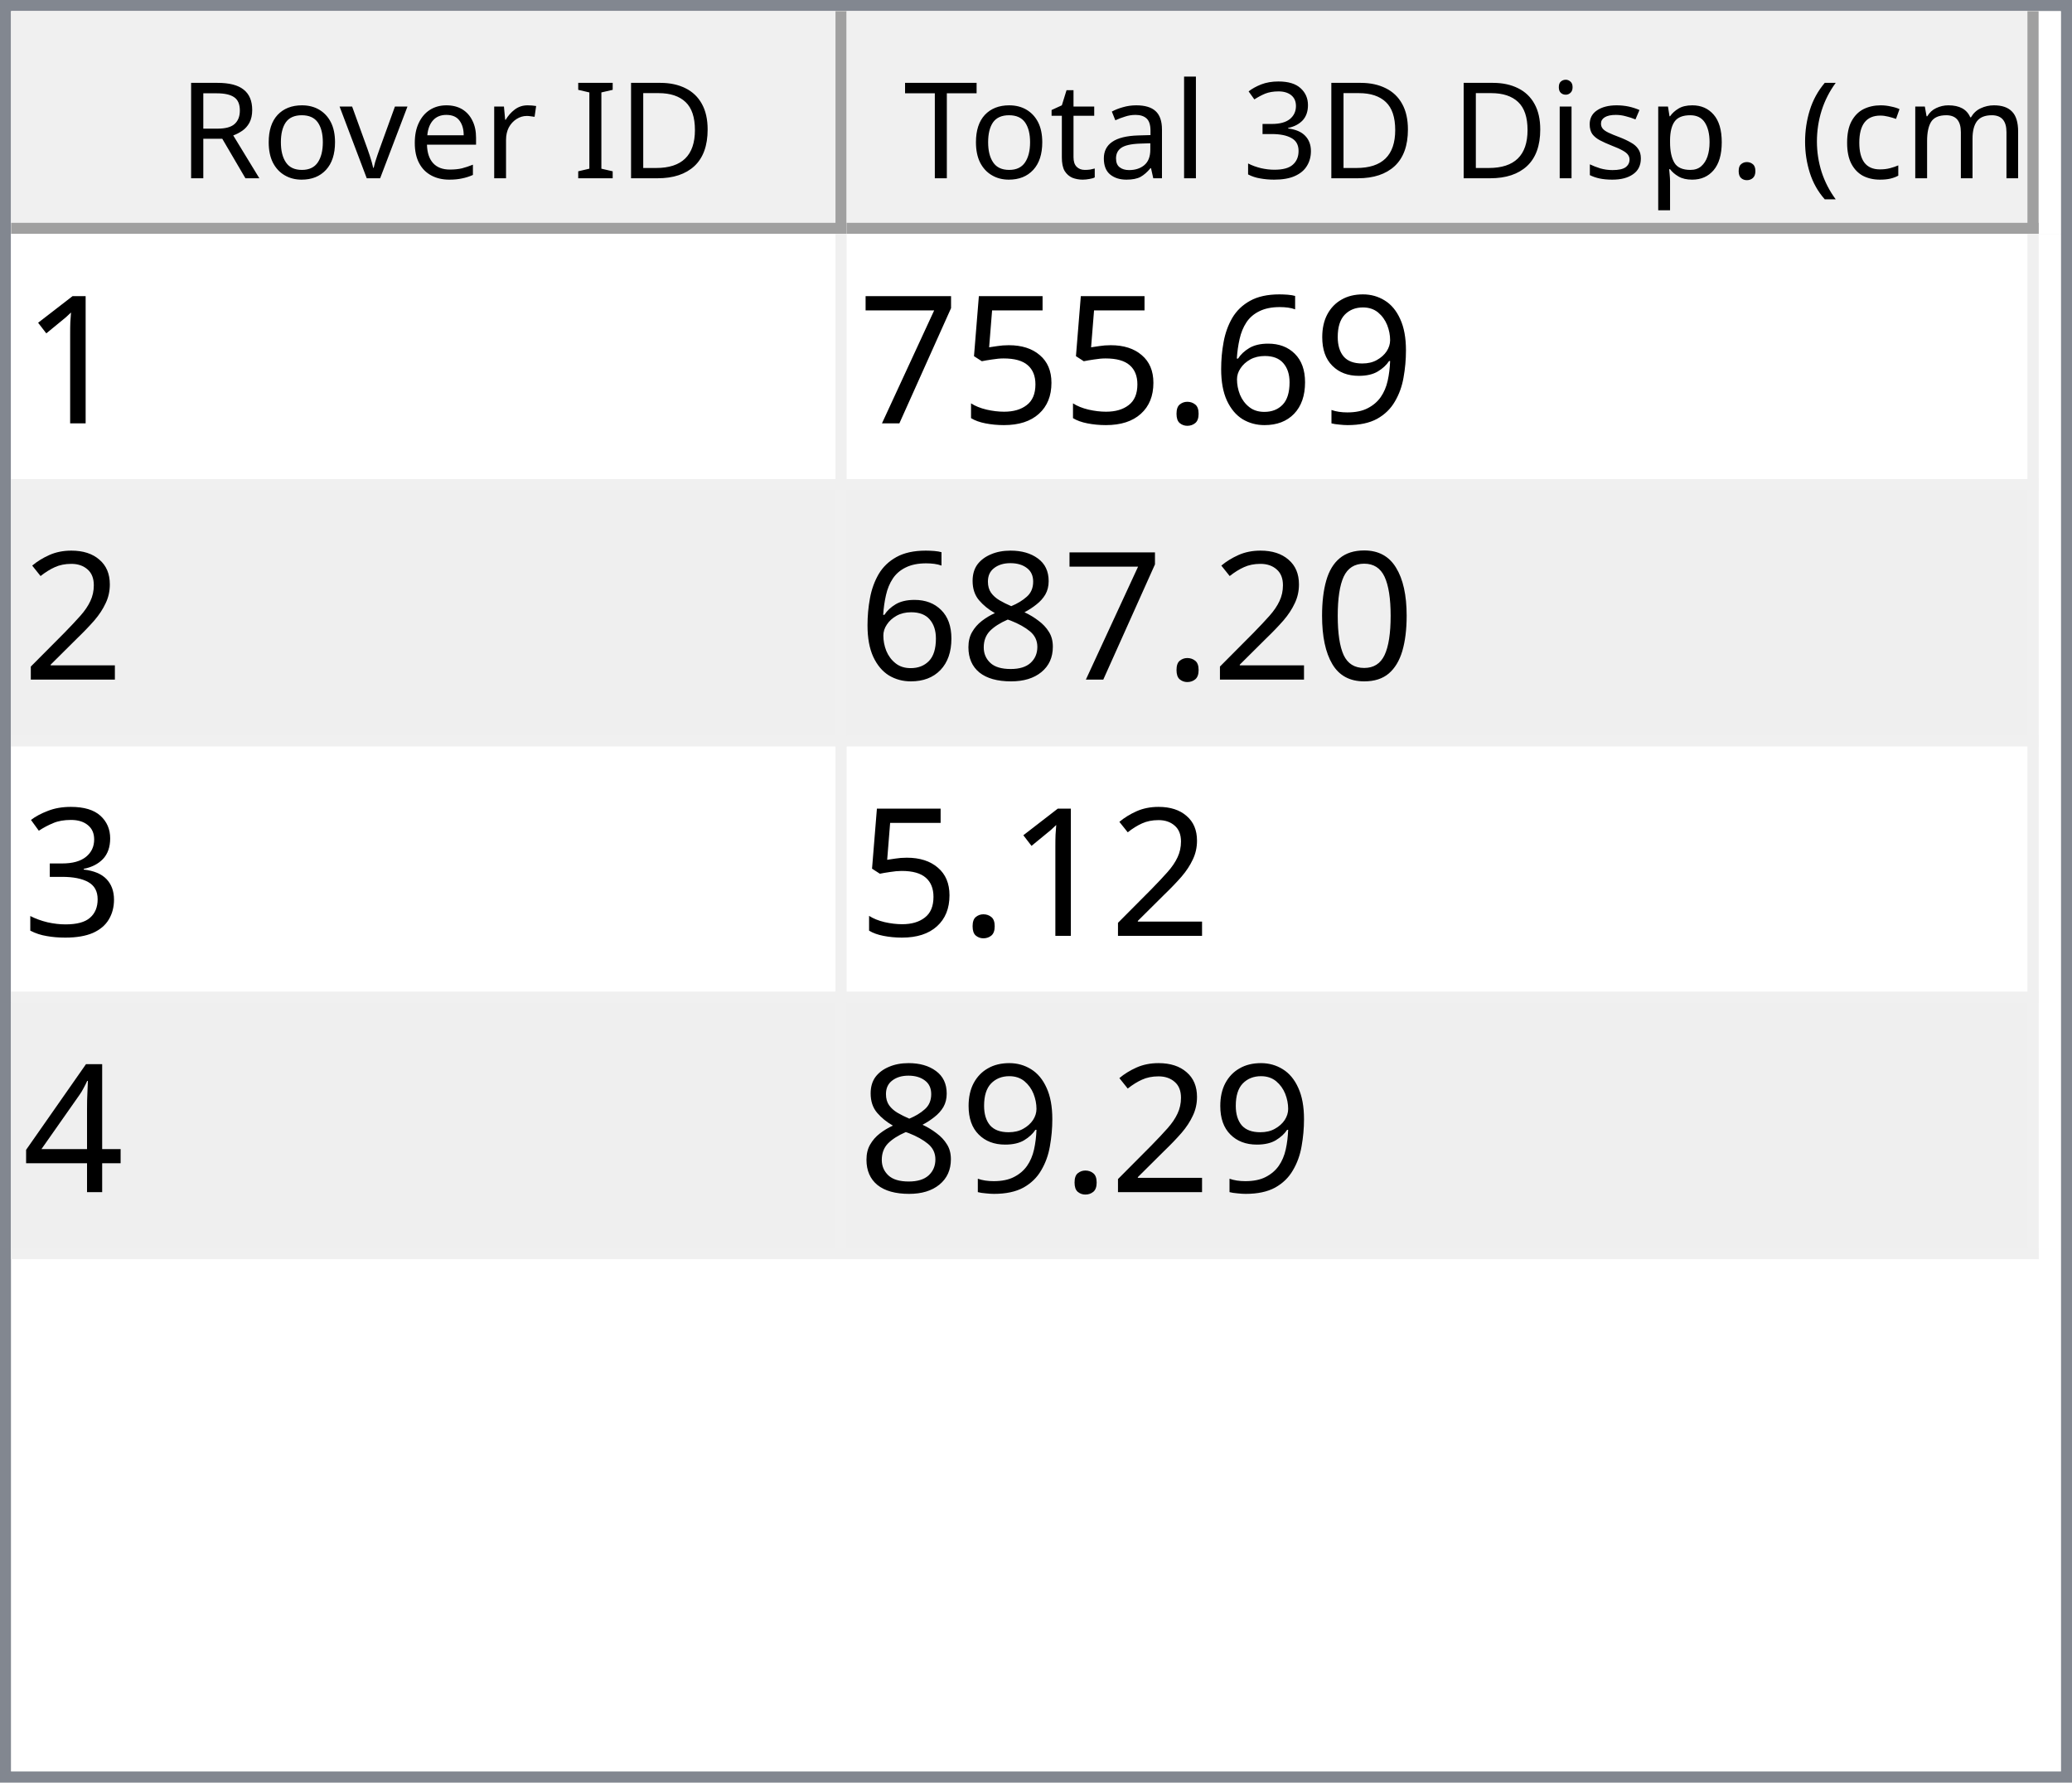
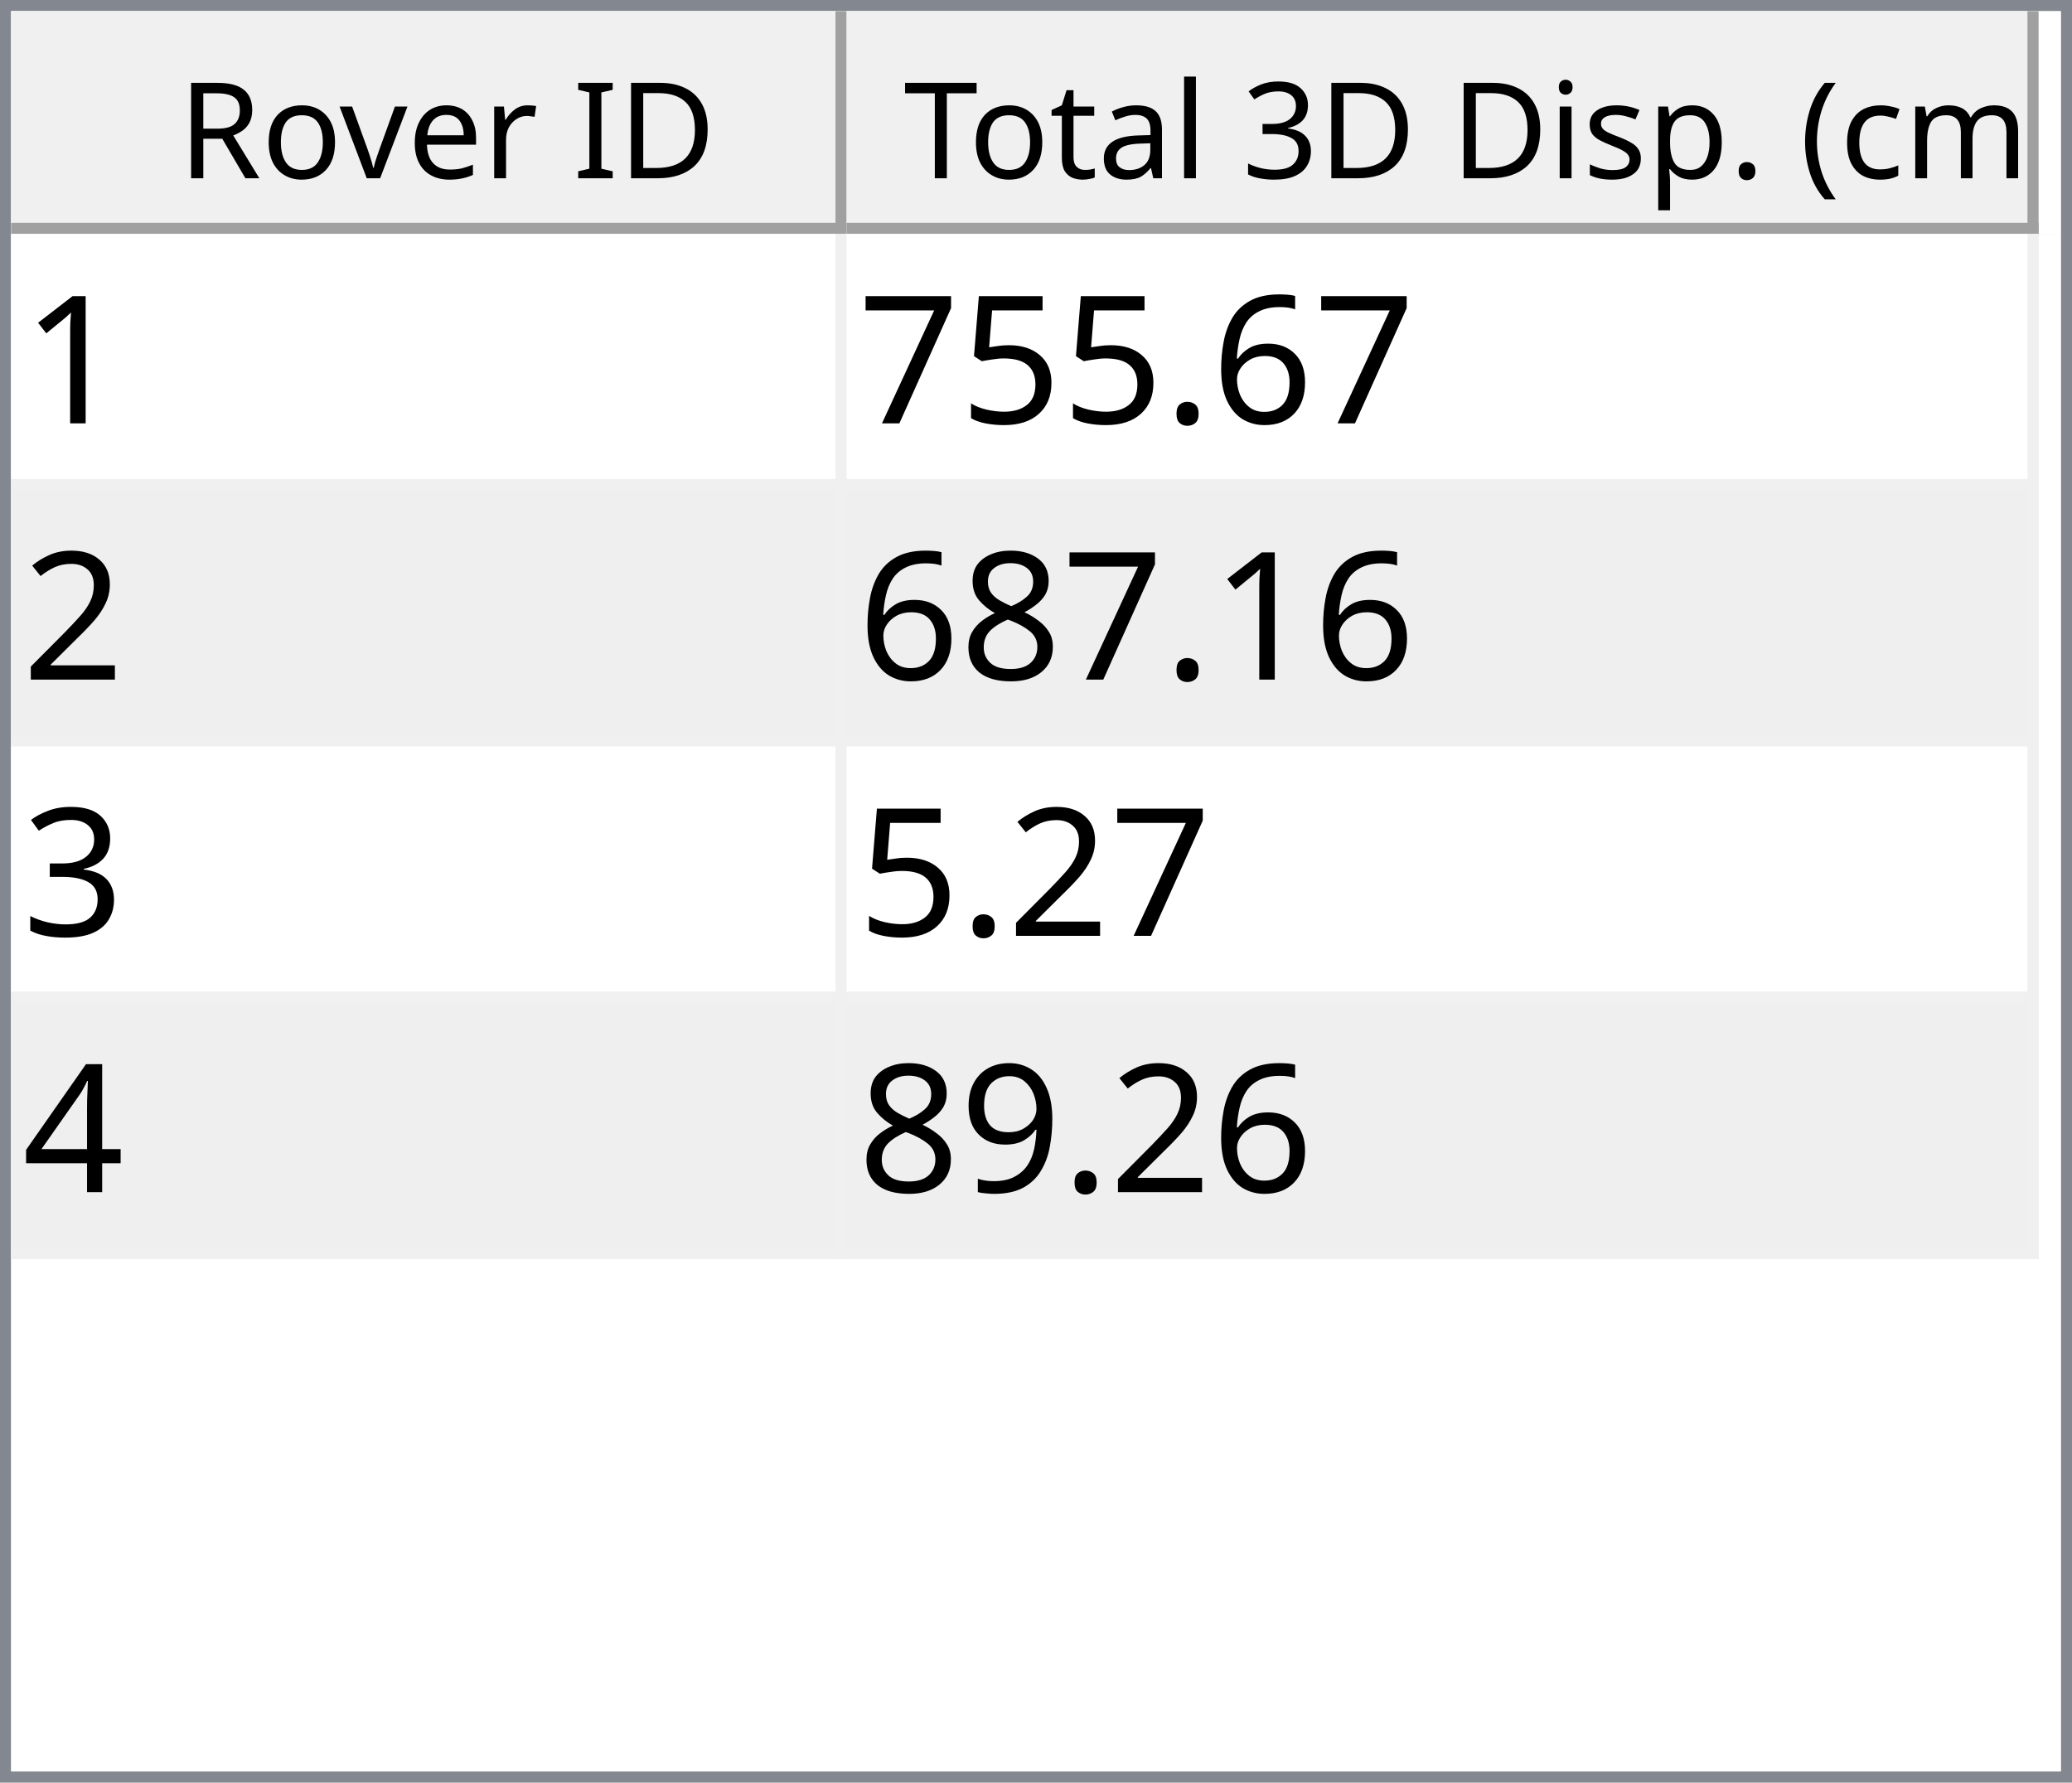
<svg xmlns="http://www.w3.org/2000/svg" style="fill-opacity:1; color-rendering:auto; color-interpolation:auto; text-rendering:auto; stroke:black; stroke-linecap:square; stroke-miterlimit:10; shape-rendering:auto; stroke-opacity:1; fill:black; stroke-dasharray:none; font-weight:normal; stroke-width:1; font-family:'Dialog'; font-style:normal; stroke-linejoin:miter; font-size:12px; stroke-dashoffset:0; image-rendering:auto;" width="186" height="160">
  <defs id="genericDefs" />
  <g>
    <defs id="defs1">
      <clipPath clipPathUnits="userSpaceOnUse" id="clipPath1">
        <path d="M0 0 L186 0 L186 160 L0 160 L0 0 Z" />
      </clipPath>
      <clipPath clipPathUnits="userSpaceOnUse" id="clipPath2">
        <path d="M0 0 L0 160 L186 160 L186 0 Z" />
      </clipPath>
      <clipPath clipPathUnits="userSpaceOnUse" id="clipPath3">
        <path d="M0 0 L0 20 L184 20 L184 0 Z" />
      </clipPath>
      <clipPath clipPathUnits="userSpaceOnUse" id="clipPath4">
        <path d="M0 0 L0 20 L75 20 L75 0 Z" />
      </clipPath>
      <clipPath clipPathUnits="userSpaceOnUse" id="clipPath5">
        <path d="M1 1 L1 19 L74 19 L74 1 Z" />
      </clipPath>
      <clipPath clipPathUnits="userSpaceOnUse" id="clipPath6">
        <path d="M0 0 L0 18 L73 18 L73 0 Z" />
      </clipPath>
      <clipPath clipPathUnits="userSpaceOnUse" id="clipPath7">
        <path d="M-0.5 -0.5 L-0.5 19.5 L74.5 19.5 L74.5 -0.5 Z" />
      </clipPath>
      <clipPath clipPathUnits="userSpaceOnUse" id="clipPath8">
        <path d="M0 0 L0 20 L107 20 L107 0 Z" />
      </clipPath>
      <clipPath clipPathUnits="userSpaceOnUse" id="clipPath9">
        <path d="M1 1 L1 19 L106 19 L106 1 Z" />
      </clipPath>
      <clipPath clipPathUnits="userSpaceOnUse" id="clipPath10">
        <path d="M0 0 L0 18 L105 18 L105 0 Z" />
      </clipPath>
      <clipPath clipPathUnits="userSpaceOnUse" id="clipPath11">
        <path d="M-0.5 -0.5 L-0.5 19.5 L106.5 19.5 L106.5 -0.5 Z" />
      </clipPath>
      <clipPath clipPathUnits="userSpaceOnUse" id="clipPath12">
        <path d="M0 0 L0 138 L184 138 L184 0 Z" />
      </clipPath>
      <clipPath clipPathUnits="userSpaceOnUse" id="clipPath13">
        <path d="M0 0 L0 92 L182 92 L182 0 Z" />
      </clipPath>
      <clipPath clipPathUnits="userSpaceOnUse" id="clipPath14">
        <path d="M-0.5 -0.5 L-0.5 91.5 L181.5 91.5 L181.5 -0.5 Z" />
      </clipPath>
      <clipPath clipPathUnits="userSpaceOnUse" id="clipPath15">
        <path d="M0 0 L0 22 L74 22 L74 0 Z" />
      </clipPath>
      <clipPath clipPathUnits="userSpaceOnUse" id="clipPath16">
        <path d="M0 0 L0 22 L106 22 L106 0 Z" />
      </clipPath>
      <font horiz-adv-x="64.551" id="font1">
        <font-face ascent="107.91" descent="25.098" units-per-em="100" style="font-style:normal; font-family:Segoe UI; font-weight:normal;" />
        <missing-glyph horiz-adv-x="64.551" d="M8.109 0 L8.109 68.266 L56.453 68.266 L56.453 0 L8.109 0 ZM15.328 7.234 L49.219 7.234 L49.219 61.031 L15.328 61.031 L15.328 7.234 Z" />
        <glyph unicode="D" horiz-adv-x="70.117" d="M9.188 0 L9.188 70.016 L28.516 70.016 Q65.531 70.016 65.531 35.891 Q65.531 19.672 55.25 9.836 Q44.969 0 27.734 0 L9.188 0 ZM17.391 62.594 L17.391 7.422 L27.828 7.422 Q41.609 7.422 49.273 14.797 Q56.938 22.172 56.938 35.688 Q56.938 62.594 28.328 62.594 L17.391 62.594 Z" />
        <glyph unicode="I" horiz-adv-x="26.611" d="M17.391 0 L9.188 0 L9.188 70.016 L17.391 70.016 L17.391 0 Z" />
        <glyph unicode=" " horiz-adv-x="27.393" d="" />
        <glyph unicode="r" horiz-adv-x="34.766" d="M34.188 41.891 Q32.078 43.5 28.125 43.5 Q23 43.5 19.555 38.672 Q16.109 33.844 16.109 25.484 L16.109 0 L8.109 0 L8.109 50 L16.109 50 L16.109 39.703 L16.312 39.703 Q18.016 44.969 21.531 47.922 Q25.047 50.875 29.391 50.875 Q32.516 50.875 34.188 50.203 L34.188 41.891 Z" />
        <glyph unicode="e" horiz-adv-x="52.295" d="M48.297 23 L12.984 23 Q13.188 14.656 17.484 10.109 Q21.781 5.562 29.297 5.562 Q37.75 5.562 44.828 11.141 L44.828 3.609 Q38.234 -1.172 27.391 -1.172 Q16.797 -1.172 10.742 5.641 Q4.688 12.453 4.688 24.812 Q4.688 36.469 11.305 43.82 Q17.922 51.172 27.734 51.172 Q37.547 51.172 42.922 44.828 Q48.297 38.484 48.297 27.203 L48.297 23 ZM40.094 29.781 Q40.047 36.719 36.75 40.578 Q33.453 44.438 27.594 44.438 Q21.922 44.438 17.969 40.383 Q14.016 36.328 13.094 29.781 L40.094 29.781 Z" />
        <glyph unicode="v" horiz-adv-x="47.9" d="M47.406 50 L27.484 0 L19.625 0 L0.688 50 L9.469 50 L22.172 13.672 Q23.578 9.672 23.922 6.688 L24.125 6.688 Q24.609 10.453 25.688 13.484 L38.969 50 L47.406 50 Z" />
        <glyph unicode="o" horiz-adv-x="58.594" d="M29 -1.172 Q17.922 -1.172 11.305 5.836 Q4.688 12.844 4.688 24.422 Q4.688 37.016 11.57 44.094 Q18.453 51.172 30.172 51.172 Q41.359 51.172 47.633 44.289 Q53.906 37.406 53.906 25.203 Q53.906 13.234 47.141 6.031 Q40.375 -1.172 29 -1.172 ZM29.594 44.438 Q21.875 44.438 17.383 39.188 Q12.891 33.938 12.891 24.703 Q12.891 15.828 17.43 10.695 Q21.969 5.562 29.594 5.562 Q37.359 5.562 41.531 10.594 Q45.703 15.625 45.703 24.906 Q45.703 34.281 41.531 39.359 Q37.359 44.438 29.594 44.438 Z" />
        <glyph unicode="R" horiz-adv-x="59.814" d="M59.375 0 L49.609 0 L37.891 19.625 Q36.281 22.359 34.766 24.289 Q33.25 26.219 31.664 27.438 Q30.078 28.656 28.25 29.219 Q26.422 29.781 24.125 29.781 L17.391 29.781 L17.391 0 L9.188 0 L9.188 70.016 L30.078 70.016 Q34.672 70.016 38.555 68.867 Q42.438 67.719 45.289 65.375 Q48.141 63.031 49.758 59.547 Q51.375 56.062 51.375 51.375 Q51.375 47.703 50.273 44.656 Q49.172 41.609 47.148 39.211 Q45.125 36.812 42.266 35.133 Q39.406 33.453 35.844 32.516 L35.844 32.328 Q37.594 31.547 38.891 30.547 Q40.188 29.547 41.359 28.18 Q42.531 26.812 43.68 25.078 Q44.828 23.344 46.234 21.047 L59.375 0 ZM17.391 62.594 L17.391 37.203 L28.516 37.203 Q31.594 37.203 34.203 38.133 Q36.812 39.062 38.719 40.797 Q40.625 42.531 41.703 45.047 Q42.781 47.562 42.781 50.688 Q42.781 56.297 39.141 59.445 Q35.5 62.594 28.609 62.594 L17.391 62.594 Z" />
        <glyph unicode=")" horiz-adv-x="30.176" d="M8.297 -15.922 L1.172 -15.922 Q16.406 2.344 16.406 26.812 Q16.406 51.469 1.078 70.016 L8.297 70.016 Q23.531 52.156 23.531 26.703 Q23.531 1.375 8.297 -15.922 Z" />
        <glyph unicode="m" horiz-adv-x="86.133" d="M79.109 0 L71.094 0 L71.094 28.719 Q71.094 37.016 68.531 40.727 Q65.969 44.438 59.906 44.438 Q54.781 44.438 51.195 39.75 Q47.609 35.062 47.609 28.516 L47.609 0 L39.594 0 L39.594 29.688 Q39.594 44.438 28.219 44.438 Q22.953 44.438 19.531 40.016 Q16.109 35.594 16.109 28.516 L16.109 0 L8.109 0 L8.109 50 L16.109 50 L16.109 42.094 L16.312 42.094 Q21.625 51.172 31.844 51.172 Q36.969 51.172 40.773 48.312 Q44.578 45.453 46 40.828 Q51.562 51.172 62.594 51.172 Q79.109 51.172 79.109 30.812 L79.109 0 Z" />
        <glyph unicode="c" horiz-adv-x="46.191" d="M42.188 2.297 Q36.422 -1.172 28.516 -1.172 Q17.828 -1.172 11.258 5.789 Q4.688 12.75 4.688 23.828 Q4.688 36.188 11.766 43.68 Q18.844 51.172 30.672 51.172 Q37.25 51.172 42.281 48.734 L42.281 40.531 Q36.719 44.438 30.375 44.438 Q22.703 44.438 17.797 38.945 Q12.891 33.453 12.891 24.516 Q12.891 15.719 17.508 10.641 Q22.125 5.562 29.891 5.562 Q36.422 5.562 42.188 9.906 L42.188 2.297 Z" />
        <glyph unicode="(" horiz-adv-x="30.176" d="M29.109 -15.922 L21.969 -15.922 Q6.844 1.375 6.844 26.703 Q6.844 52.156 21.969 70.016 L29.203 70.016 Q13.875 51.469 13.875 26.812 Q13.875 2.344 29.109 -15.922 Z" />
        <glyph unicode="." horiz-adv-x="21.68" d="M10.891 -1.078 Q8.641 -1.078 7.055 0.539 Q5.469 2.156 5.469 4.391 Q5.469 6.641 7.055 8.273 Q8.641 9.906 10.891 9.906 Q13.188 9.906 14.797 8.273 Q16.406 6.641 16.406 4.391 Q16.406 2.156 14.797 0.539 Q13.188 -1.078 10.891 -1.078 Z" />
        <glyph unicode="p" horiz-adv-x="58.789" d="M16.312 7.234 L16.109 7.234 L16.109 -23 L8.109 -23 L8.109 50 L16.109 50 L16.109 41.219 L16.312 41.219 Q22.219 51.172 33.594 51.172 Q43.266 51.172 48.688 44.461 Q54.109 37.75 54.109 26.469 Q54.109 13.922 48 6.375 Q41.891 -1.172 31.297 -1.172 Q21.578 -1.172 16.312 7.234 ZM16.109 27.391 L16.109 20.406 Q16.109 14.203 20.141 9.883 Q24.172 5.562 30.375 5.562 Q37.641 5.562 41.773 11.133 Q45.906 16.703 45.906 26.609 Q45.906 34.969 42.047 39.703 Q38.188 44.438 31.594 44.438 Q24.609 44.438 20.359 39.578 Q16.109 34.719 16.109 27.391 Z" />
        <glyph unicode="s" horiz-adv-x="42.432" d="M5.078 1.812 L5.078 10.406 Q11.625 5.562 19.484 5.562 Q30.031 5.562 30.031 12.594 Q30.031 14.594 29.125 15.992 Q28.219 17.391 26.68 18.461 Q25.141 19.531 23.07 20.383 Q21 21.234 18.609 22.172 Q15.281 23.484 12.766 24.828 Q10.25 26.172 8.57 27.859 Q6.891 29.547 6.031 31.695 Q5.172 33.844 5.172 36.719 Q5.172 40.234 6.789 42.945 Q8.406 45.656 11.086 47.484 Q13.766 49.312 17.211 50.242 Q20.656 51.172 24.312 51.172 Q30.812 51.172 35.938 48.922 L35.938 40.828 Q30.422 44.438 23.25 44.438 Q21 44.438 19.195 43.922 Q17.391 43.406 16.094 42.477 Q14.797 41.547 14.086 40.258 Q13.375 38.969 13.375 37.406 Q13.375 35.453 14.086 34.133 Q14.797 32.812 16.164 31.789 Q17.531 30.766 19.484 29.938 Q21.438 29.109 23.922 28.125 Q27.25 26.859 29.883 25.516 Q32.516 24.172 34.375 22.484 Q36.234 20.797 37.234 18.602 Q38.234 16.406 38.234 13.375 Q38.234 9.672 36.602 6.938 Q34.969 4.203 32.234 2.398 Q29.5 0.594 25.93 -0.289 Q22.359 -1.172 18.453 -1.172 Q10.75 -1.172 5.078 1.812 Z" />
        <glyph unicode="i" horiz-adv-x="24.219" d="M12.203 62.703 Q10.062 62.703 8.547 64.164 Q7.031 65.625 7.031 67.875 Q7.031 70.125 8.547 71.609 Q10.062 73.094 12.203 73.094 Q14.406 73.094 15.945 71.609 Q17.484 70.125 17.484 67.875 Q17.484 65.719 15.945 64.211 Q14.406 62.703 12.203 62.703 ZM16.109 0 L8.109 0 L8.109 50 L16.109 50 L16.109 0 Z" />
        <glyph unicode="3" horiz-adv-x="53.906" d="M46.531 19.828 Q46.531 15.094 44.75 11.211 Q42.969 7.328 39.719 4.57 Q36.469 1.812 31.93 0.297 Q27.391 -1.219 21.922 -1.219 Q11.922 -1.219 6 2.594 L6 11.188 Q13.094 5.609 22.219 5.609 Q25.875 5.609 28.828 6.539 Q31.781 7.469 33.906 9.227 Q36.031 10.984 37.18 13.477 Q38.328 15.969 38.328 19.094 Q38.328 32.812 18.797 32.812 L12.984 32.812 L12.984 39.594 L18.5 39.594 Q35.797 39.594 35.797 52.484 Q35.797 64.406 22.609 64.406 Q15.188 64.406 8.688 59.422 L8.688 67.188 Q15.375 71.188 24.609 71.188 Q29 71.188 32.57 69.969 Q36.141 68.75 38.68 66.555 Q41.219 64.359 42.609 61.281 Q44 58.203 44 54.5 Q44 40.672 30.031 36.719 L30.031 36.531 Q33.594 36.141 36.625 34.797 Q39.656 33.453 41.852 31.305 Q44.047 29.156 45.289 26.25 Q46.531 23.344 46.531 19.828 Z" />
        <glyph unicode="l" horiz-adv-x="24.219" d="M16.109 0 L8.109 0 L8.109 74.031 L16.109 74.031 L16.109 0 Z" />
        <glyph unicode="a" horiz-adv-x="50.879" d="M43.891 0 L35.891 0 L35.891 7.812 L35.688 7.812 Q30.469 -1.172 20.312 -1.172 Q12.844 -1.172 8.617 2.781 Q4.391 6.734 4.391 13.281 Q4.391 27.297 20.906 29.594 L35.891 31.688 Q35.891 44.438 25.594 44.438 Q16.547 44.438 9.281 38.281 L9.281 46.484 Q16.656 51.172 26.266 51.172 Q43.891 51.172 43.891 32.516 L43.891 0 ZM35.891 25.297 L23.828 23.641 Q18.266 22.859 15.43 20.875 Q12.594 18.891 12.594 13.875 Q12.594 10.203 15.211 7.883 Q17.828 5.562 22.172 5.562 Q28.125 5.562 32.008 9.742 Q35.891 13.922 35.891 20.312 L35.891 25.297 Z" />
        <glyph unicode="t" horiz-adv-x="33.887" d="M31.297 0.484 Q28.469 -1.078 23.828 -1.078 Q10.688 -1.078 10.688 13.578 L10.688 43.172 L2.094 43.172 L2.094 50 L10.688 50 L10.688 62.203 L18.703 64.797 L18.703 50 L31.297 50 L31.297 43.172 L18.703 43.172 L18.703 14.984 Q18.703 9.969 20.414 7.82 Q22.125 5.672 26.078 5.672 Q29.109 5.672 31.297 7.328 L31.297 0.484 Z" />
        <glyph unicode="T" horiz-adv-x="52.393" d="M50.594 62.594 L30.375 62.594 L30.375 0 L22.172 0 L22.172 62.594 L2 62.594 L2 70.016 L50.594 70.016 L50.594 62.594 Z" />
      </font>
      <font horiz-adv-x="75.0" id="font2">
        <font-face ascent="100.537" descent="21.973" units-per-em="100" style="font-style:normal; font-family:sans-serif; font-weight:normal;" />
        <missing-glyph horiz-adv-x="75.0" d="M12.5 0 L12.5 62.5 L62.5 62.5 L62.5 0 L12.5 0 ZM14.062 1.562 L60.938 1.562 L60.938 60.938 L14.062 60.938 L14.062 1.562 Z" />
        <glyph unicode="1" horiz-adv-x="55.615" d="M37.25 0 L28.469 0 L28.469 56 Q25.297 52.984 20.141 49.953 Q14.984 46.922 10.891 45.406 L10.891 53.906 Q18.266 57.375 23.781 62.305 Q29.297 67.234 31.594 71.875 L37.25 71.875 L37.25 0 Z" />
-         <glyph unicode="9" horiz-adv-x="55.615" d="M5.469 16.547 L13.922 17.328 Q14.984 11.375 18.016 8.688 Q21.047 6 25.781 6 Q29.828 6 32.883 7.859 Q35.938 9.719 37.891 12.82 Q39.844 15.922 41.164 21.195 Q42.484 26.469 42.484 31.938 Q42.484 32.516 42.438 33.688 Q39.797 29.5 35.234 26.883 Q30.672 24.266 25.344 24.266 Q16.453 24.266 10.305 30.711 Q4.156 37.156 4.156 47.703 Q4.156 58.594 10.578 65.234 Q17 71.875 26.656 71.875 Q33.641 71.875 39.43 68.117 Q45.219 64.359 48.219 57.398 Q51.219 50.438 51.219 37.25 Q51.219 23.531 48.242 15.406 Q45.266 7.281 39.383 3.031 Q33.5 -1.219 25.594 -1.219 Q17.188 -1.219 11.867 3.445 Q6.547 8.109 5.469 16.547 ZM41.453 48.141 Q41.453 55.719 37.43 60.156 Q33.406 64.594 27.734 64.594 Q21.875 64.594 17.531 59.812 Q13.188 55.031 13.188 47.406 Q13.188 40.578 17.312 36.305 Q21.438 32.031 27.484 32.031 Q33.594 32.031 37.523 36.305 Q41.453 40.578 41.453 48.141 Z" />
        <glyph unicode="6" horiz-adv-x="55.615" d="M49.75 54.047 L41.016 53.375 Q39.844 58.547 37.703 60.891 Q34.125 64.656 28.906 64.656 Q24.703 64.656 21.531 62.312 Q17.391 59.281 14.992 53.469 Q12.594 47.656 12.5 36.922 Q15.672 41.75 20.266 44.094 Q24.859 46.438 29.891 46.438 Q38.672 46.438 44.852 39.969 Q51.031 33.5 51.031 23.25 Q51.031 16.5 48.125 10.719 Q45.219 4.938 40.141 1.859 Q35.062 -1.219 28.609 -1.219 Q17.625 -1.219 10.695 6.859 Q3.766 14.938 3.766 33.5 Q3.766 54.25 11.422 63.672 Q18.109 71.875 29.438 71.875 Q37.891 71.875 43.289 67.141 Q48.688 62.406 49.75 54.047 ZM13.875 23.188 Q13.875 18.656 15.797 14.508 Q17.719 10.359 21.188 8.18 Q24.656 6 28.469 6 Q34.031 6 38.039 10.492 Q42.047 14.984 42.047 22.703 Q42.047 30.125 38.086 34.398 Q34.125 38.672 28.125 38.672 Q22.172 38.672 18.023 34.398 Q13.875 30.125 13.875 23.188 Z" />
        <glyph unicode="." horiz-adv-x="27.783" d="M9.078 0 L9.078 10.016 L19.094 10.016 L19.094 0 L9.078 0 Z" />
        <glyph unicode="5" horiz-adv-x="55.615" d="M4.156 18.75 L13.375 19.531 Q14.406 12.797 18.141 9.398 Q21.875 6 27.156 6 Q33.5 6 37.891 10.789 Q42.281 15.578 42.281 23.484 Q42.281 31 38.062 35.352 Q33.844 39.703 27 39.703 Q22.75 39.703 19.336 37.773 Q15.922 35.844 13.969 32.766 L5.719 33.844 L12.641 70.609 L48.25 70.609 L48.25 62.203 L19.672 62.203 L15.828 42.969 Q22.266 47.469 29.344 47.469 Q38.719 47.469 45.164 40.969 Q51.609 34.469 51.609 24.266 Q51.609 14.547 45.953 7.469 Q39.062 -1.219 27.156 -1.219 Q17.391 -1.219 11.211 4.25 Q5.031 9.719 4.156 18.75 Z" />
        <glyph unicode="7" horiz-adv-x="55.615" d="M4.734 62.203 L4.734 70.656 L51.078 70.656 L51.078 63.812 Q44.234 56.547 37.523 44.484 Q30.812 32.422 27.156 19.672 Q24.516 10.688 23.781 0 L14.75 0 Q14.891 8.453 18.062 20.414 Q21.234 32.375 27.172 43.484 Q33.109 54.594 39.797 62.203 L4.734 62.203 Z" />
        <glyph unicode="2" horiz-adv-x="55.615" d="M50.344 8.453 L50.344 0 L3.031 0 Q2.938 3.172 4.047 6.109 Q5.859 10.938 9.836 15.625 Q13.812 20.312 21.344 26.469 Q33.016 36.031 37.117 41.625 Q41.219 47.219 41.219 52.203 Q41.219 57.422 37.477 61.008 Q33.734 64.594 27.734 64.594 Q21.391 64.594 17.578 60.789 Q13.766 56.984 13.719 50.25 L4.688 51.172 Q5.609 61.281 11.664 66.578 Q17.719 71.875 27.938 71.875 Q38.234 71.875 44.242 66.164 Q50.25 60.453 50.25 52 Q50.25 47.703 48.492 43.555 Q46.734 39.406 42.656 34.812 Q38.578 30.219 29.109 22.219 Q21.188 15.578 18.945 13.211 Q16.703 10.844 15.234 8.453 L50.344 8.453 Z" />
-         <glyph unicode="0" horiz-adv-x="55.615" d="M4.156 35.297 Q4.156 48 6.766 55.742 Q9.375 63.484 14.523 67.68 Q19.672 71.875 27.484 71.875 Q33.25 71.875 37.594 69.555 Q41.938 67.234 44.773 62.867 Q47.609 58.5 49.219 52.227 Q50.828 45.953 50.828 35.297 Q50.828 22.703 48.242 14.969 Q45.656 7.234 40.508 3.008 Q35.359 -1.219 27.484 -1.219 Q17.141 -1.219 11.234 6.203 Q4.156 15.141 4.156 35.297 ZM13.188 35.297 Q13.188 17.672 17.312 11.836 Q21.438 6 27.484 6 Q33.547 6 37.672 11.859 Q41.797 17.719 41.797 35.297 Q41.797 52.984 37.672 58.789 Q33.547 64.594 27.391 64.594 Q21.344 64.594 17.719 59.469 Q13.188 52.938 13.188 35.297 Z" />
        <glyph unicode="8" horiz-adv-x="55.615" d="M17.672 38.812 Q12.203 40.828 9.57 44.539 Q6.938 48.25 6.938 53.422 Q6.938 61.234 12.555 66.555 Q18.172 71.875 27.484 71.875 Q36.859 71.875 42.578 66.43 Q48.297 60.984 48.297 53.172 Q48.297 48.188 45.68 44.508 Q43.062 40.828 37.75 38.812 Q44.344 36.672 47.781 31.883 Q51.219 27.094 51.219 20.453 Q51.219 11.281 44.727 5.031 Q38.234 -1.219 27.641 -1.219 Q17.047 -1.219 10.547 5.055 Q4.047 11.328 4.047 20.703 Q4.047 27.688 7.594 32.398 Q11.141 37.109 17.672 38.812 ZM15.922 53.719 Q15.922 48.641 19.195 45.414 Q22.469 42.188 27.688 42.188 Q32.766 42.188 36.016 45.383 Q39.266 48.578 39.266 53.219 Q39.266 58.062 35.914 61.359 Q32.562 64.656 27.594 64.656 Q22.562 64.656 19.242 61.43 Q15.922 58.203 15.922 53.719 ZM13.094 20.656 Q13.094 16.891 14.875 13.375 Q16.656 9.859 20.172 7.93 Q23.688 6 27.734 6 Q34.031 6 38.133 10.055 Q42.234 14.109 42.234 20.359 Q42.234 26.703 38.016 30.859 Q33.797 35.016 27.438 35.016 Q21.234 35.016 17.164 30.914 Q13.094 26.812 13.094 20.656 Z" />
        <glyph unicode="3" horiz-adv-x="55.615" d="M4.203 18.891 L12.984 20.062 Q14.5 12.594 18.141 9.297 Q21.781 6 27 6 Q33.203 6 37.477 10.297 Q41.75 14.594 41.75 20.953 Q41.75 27 37.797 30.93 Q33.844 34.859 27.734 34.859 Q25.25 34.859 21.531 33.891 L22.516 41.609 Q23.391 41.5 23.922 41.5 Q29.547 41.5 34.039 44.43 Q38.531 47.359 38.531 53.469 Q38.531 58.297 35.258 61.477 Q31.984 64.656 26.812 64.656 Q21.688 64.656 18.266 61.43 Q14.844 58.203 13.875 51.766 L5.078 53.328 Q6.688 62.156 12.398 67.016 Q18.109 71.875 26.609 71.875 Q32.469 71.875 37.398 69.359 Q42.328 66.844 44.945 62.5 Q47.562 58.156 47.562 53.266 Q47.562 48.641 45.07 44.828 Q42.578 41.016 37.703 38.766 Q44.047 37.312 47.562 32.695 Q51.078 28.078 51.078 21.141 Q51.078 11.766 44.242 5.25 Q37.406 -1.266 26.953 -1.266 Q17.531 -1.266 11.305 4.352 Q5.078 9.969 4.203 18.891 Z" />
        <glyph unicode="4" horiz-adv-x="55.615" d="M32.328 0 L32.328 17.141 L1.266 17.141 L1.266 25.203 L33.938 71.578 L41.109 71.578 L41.109 25.203 L50.781 25.203 L50.781 17.141 L41.109 17.141 L41.109 0 L32.328 0 ZM32.328 25.203 L32.328 57.469 L9.906 25.203 L32.328 25.203 Z" />
+         <glyph unicode="9" horiz-adv-x="55.615" d="M5.469 16.547 L13.922 17.328 Q14.984 11.375 18.016 8.688 Q21.047 6 25.781 6 Q29.828 6 32.883 7.859 Q35.938 9.719 37.891 12.82 Q39.844 15.922 41.164 21.195 Q42.484 26.469 42.484 31.938 Q42.484 32.516 42.438 33.688 Q39.797 29.5 35.234 26.883 Q30.672 24.266 25.344 24.266 Q16.453 24.266 10.305 30.711 Q4.156 37.156 4.156 47.703 Q4.156 58.594 10.578 65.234 Q17 71.875 26.656 71.875 Q33.641 71.875 39.43 68.117 Q45.219 64.359 48.219 57.398 Q51.219 50.438 51.219 37.25 Q51.219 23.531 48.242 15.406 Q45.266 7.281 39.383 3.031 Q33.5 -1.219 25.594 -1.219 Q17.188 -1.219 11.867 3.445 Q6.547 8.109 5.469 16.547 ZM41.453 48.141 Q41.453 55.719 37.43 60.156 Q33.406 64.594 27.734 64.594 Q21.875 64.594 17.531 59.812 Q13.188 55.031 13.188 47.406 Q13.188 40.578 17.312 36.305 Q21.438 32.031 27.484 32.031 Q33.594 32.031 37.523 36.305 Q41.453 40.578 41.453 48.141 Z" />
      </font>
    </defs>
    <g style="fill:white; stroke:white;">
      <rect x="0" y="0" width="186" style="clip-path:url(#clipPath1); stroke:none;" height="160" />
    </g>
    <g style="fill:white; text-rendering:optimizeSpeed; color-rendering:optimizeSpeed; image-rendering:optimizeSpeed; shape-rendering:crispEdges; stroke:white; color-interpolation:sRGB;">
      <rect x="0" width="186" height="160" y="0" style="stroke:none;" />
      <path style="stroke:none;" d="M0 160 L186 160 L186 0 L0 0 Z" />
    </g>
    <g style="fill:rgb(240,240,240); font-family:'Segoe UI'; stroke:rgb(240,240,240);">
      <rect x="0" y="0" width="186" style="clip-path:url(#clipPath2); stroke:none;" height="160" />
    </g>
    <g style="fill:rgb(130,135,144); font-family:'Segoe UI'; stroke:rgb(130,135,144);">
      <path d="M0 0 L186 0 L186 160 L0 160 L0 0 ZM1 1 L185 1 L185 159 L1 159 L1 1 Z" style="fill-rule:evenodd; clip-path:url(#clipPath2); stroke:none;" />
    </g>
    <g style="fill:white; font-family:'Segoe UI'; stroke:white;" transform="translate(1,1)">
      <rect x="0" y="0" width="184" style="clip-path:url(#clipPath3); stroke:none;" height="20" />
    </g>
    <g style="fill:rgb(240,240,240); font-family:'Segoe UI'; stroke:rgb(240,240,240);" transform="translate(1,1)">
      <rect x="0" y="0" width="75" style="clip-path:url(#clipPath4); stroke:none;" height="20" />
    </g>
    <g style="font-family:'Segoe UI';" transform="translate(2,2)">
      <text x="14" xml:space="preserve" y="14" style="clip-path:url(#clipPath6); stroke:none;">Rover ID</text>
    </g>
    <g style="fill:rgb(160,160,160); font-family:'Segoe UI'; stroke:rgb(160,160,160); stroke-linejoin:bevel;" transform="translate(1.5,1.5)">
      <line x1="74" x2="74" y1="0" style="fill:none; clip-path:url(#clipPath7);" y2="19" />
    </g>
    <g style="fill:rgb(160,160,160); font-family:'Segoe UI'; stroke:rgb(160,160,160); stroke-linejoin:bevel;" transform="matrix(1,0,0,1,1,1) translate(0.5,0.5)">
      <line x1="0" x2="74" y1="19" style="fill:none; clip-path:url(#clipPath7);" y2="19" />
    </g>
    <g style="fill:rgb(240,240,240); font-family:'Segoe UI'; stroke:rgb(240,240,240);" transform="translate(76,1)">
      <rect x="0" y="0" width="107" style="clip-path:url(#clipPath8); stroke:none;" height="20" />
    </g>
    <g style="font-family:'Segoe UI';" transform="translate(77,2)">
      <text x="1" xml:space="preserve" y="14" style="clip-path:url(#clipPath10); stroke:none;"> Total 3D Disp. (cm)</text>
    </g>
    <g style="fill:rgb(160,160,160); font-family:'Segoe UI'; stroke:rgb(160,160,160); stroke-linejoin:bevel;" transform="translate(76.5,1.5)">
      <line x1="106" x2="106" y1="0" style="fill:none; clip-path:url(#clipPath11);" y2="19" />
    </g>
    <g style="fill:rgb(160,160,160); font-family:'Segoe UI'; stroke:rgb(160,160,160); stroke-linejoin:bevel;" transform="matrix(1,0,0,1,76,1) translate(0.5,0.5)">
      <line x1="0" x2="106" y1="19" style="fill:none; clip-path:url(#clipPath11);" y2="19" />
    </g>
    <g style="fill:white; font-family:'Segoe UI'; stroke:white;" transform="translate(1,21)">
      <rect x="0" y="0" width="184" style="clip-path:url(#clipPath12); stroke:none;" height="138" />
    </g>
    <g style="fill:rgb(240,240,240); font-size:16px; font-family:sans-serif; stroke:rgb(240,240,240);" transform="translate(1,21)">
      <rect x="0" y="0" width="182" style="clip-path:url(#clipPath13); stroke:none;" height="92" />
      <line transform="translate(0.5,0.5)" x1="0" x2="181" y1="22" style="clip-path:url(#clipPath14); fill:none; stroke-linejoin:bevel;" y2="22" />
    </g>
    <g transform="matrix(1,0,0,1,1,21) translate(0.5,0.5)" style="fill:rgb(240,240,240); font-size:16px; font-family:sans-serif; stroke:rgb(240,240,240); stroke-linejoin:bevel;">
      <line x1="0" x2="181" y1="45" style="fill:none; clip-path:url(#clipPath14);" y2="45" />
    </g>
    <g transform="matrix(1,0,0,1,1,21) translate(0.5,0.5)" style="fill:rgb(240,240,240); font-size:16px; font-family:sans-serif; stroke:rgb(240,240,240); stroke-linejoin:bevel;">
      <line x1="0" x2="181" y1="68" style="fill:none; clip-path:url(#clipPath14);" y2="68" />
    </g>
    <g transform="matrix(1,0,0,1,1,21) translate(0.5,0.5)" style="fill:rgb(240,240,240); font-size:16px; font-family:sans-serif; stroke:rgb(240,240,240); stroke-linejoin:bevel;">
      <line x1="0" x2="181" y1="91" style="fill:none; clip-path:url(#clipPath14);" y2="91" />
    </g>
    <g transform="matrix(1,0,0,1,1,21) translate(0.5,0.5)" style="fill:rgb(240,240,240); font-size:16px; font-family:sans-serif; stroke:rgb(240,240,240); stroke-linejoin:bevel;">
      <line x1="74" x2="74" y1="0" style="fill:none; clip-path:url(#clipPath14);" y2="91" />
    </g>
    <g transform="matrix(1,0,0,1,1,21) translate(0.5,0.5)" style="fill:rgb(240,240,240); font-size:16px; font-family:sans-serif; stroke:rgb(240,240,240); stroke-linejoin:bevel;">
      <line x1="181" x2="181" y1="0" style="fill:none; clip-path:url(#clipPath14);" y2="91" />
    </g>
    <g style="fill:white; font-size:16px; font-family:sans-serif; stroke:white;" transform="matrix(1,0,0,1,1,21)">
      <rect x="0" y="0" width="74" style="clip-path:url(#clipPath15); stroke:none;" height="22" />
      <text x="1" y="17" style="fill:black; clip-path:url(#clipPath15); stroke:none;" xml:space="preserve">1</text>
    </g>
    <g style="fill:white; font-size:16px; font-family:sans-serif; stroke:white;" transform="matrix(1,0,0,1,1,21) translate(75,0)">
      <rect x="0" y="0" width="106" style="clip-path:url(#clipPath16); stroke:none;" height="22" />
-       <text x="1" y="17" style="fill:black; clip-path:url(#clipPath16); stroke:none;" xml:space="preserve">755.69</text>
+       <text x="1" y="17" style="fill:black; clip-path:url(#clipPath16); stroke:none;" xml:space="preserve">755.67</text>
    </g>
    <g style="fill:rgb(239,239,239); font-size:16px; font-family:sans-serif; stroke:rgb(239,239,239);" transform="matrix(1,0,0,1,1,21) translate(0,23)">
      <rect x="0" y="0" width="74" style="clip-path:url(#clipPath15); stroke:none;" height="22" />
      <text x="1" y="17" style="fill:black; clip-path:url(#clipPath15); stroke:none;" xml:space="preserve">2</text>
    </g>
    <g style="fill:rgb(239,239,239); font-size:16px; font-family:sans-serif; stroke:rgb(239,239,239);" transform="matrix(1,0,0,1,1,21) translate(75,23)">
      <rect x="0" y="0" width="106" style="clip-path:url(#clipPath16); stroke:none;" height="22" />
-       <text x="1" y="17" style="fill:black; clip-path:url(#clipPath16); stroke:none;" xml:space="preserve">687.20</text>
+       <text x="1" y="17" style="fill:black; clip-path:url(#clipPath16); stroke:none;" xml:space="preserve">687.16</text>
    </g>
    <g style="fill:white; font-size:16px; font-family:sans-serif; stroke:white;" transform="matrix(1,0,0,1,1,21) translate(0,46)">
      <rect x="0" y="0" width="74" style="clip-path:url(#clipPath15); stroke:none;" height="22" />
      <text x="1" y="17" style="fill:black; clip-path:url(#clipPath15); stroke:none;" xml:space="preserve">3</text>
    </g>
    <g style="fill:white; font-size:16px; font-family:sans-serif; stroke:white;" transform="matrix(1,0,0,1,1,21) translate(75,46)">
      <rect x="0" y="0" width="106" style="clip-path:url(#clipPath16); stroke:none;" height="22" />
-       <text x="1" y="17" style="fill:black; clip-path:url(#clipPath16); stroke:none;" xml:space="preserve">5.12</text>
+       <text x="1" y="17" style="fill:black; clip-path:url(#clipPath16); stroke:none;" xml:space="preserve">5.27</text>
    </g>
    <g style="fill:rgb(239,239,239); font-size:16px; font-family:sans-serif; stroke:rgb(239,239,239);" transform="matrix(1,0,0,1,1,21) translate(0,69)">
      <rect x="0" y="0" width="74" style="clip-path:url(#clipPath15); stroke:none;" height="22" />
      <text x="1" y="17" style="fill:black; clip-path:url(#clipPath15); stroke:none;" xml:space="preserve">4</text>
    </g>
    <g style="fill:rgb(239,239,239); font-size:16px; font-family:sans-serif; stroke:rgb(239,239,239);" transform="matrix(1,0,0,1,1,21) translate(75,69)">
      <rect x="0" y="0" width="106" style="clip-path:url(#clipPath16); stroke:none;" height="22" />
-       <text x="1" y="17" style="fill:black; clip-path:url(#clipPath16); stroke:none;" xml:space="preserve">89.29</text>
+       <text x="1" y="17" style="fill:black; clip-path:url(#clipPath16); stroke:none;" xml:space="preserve">89.26</text>
    </g>
  </g>
</svg>
